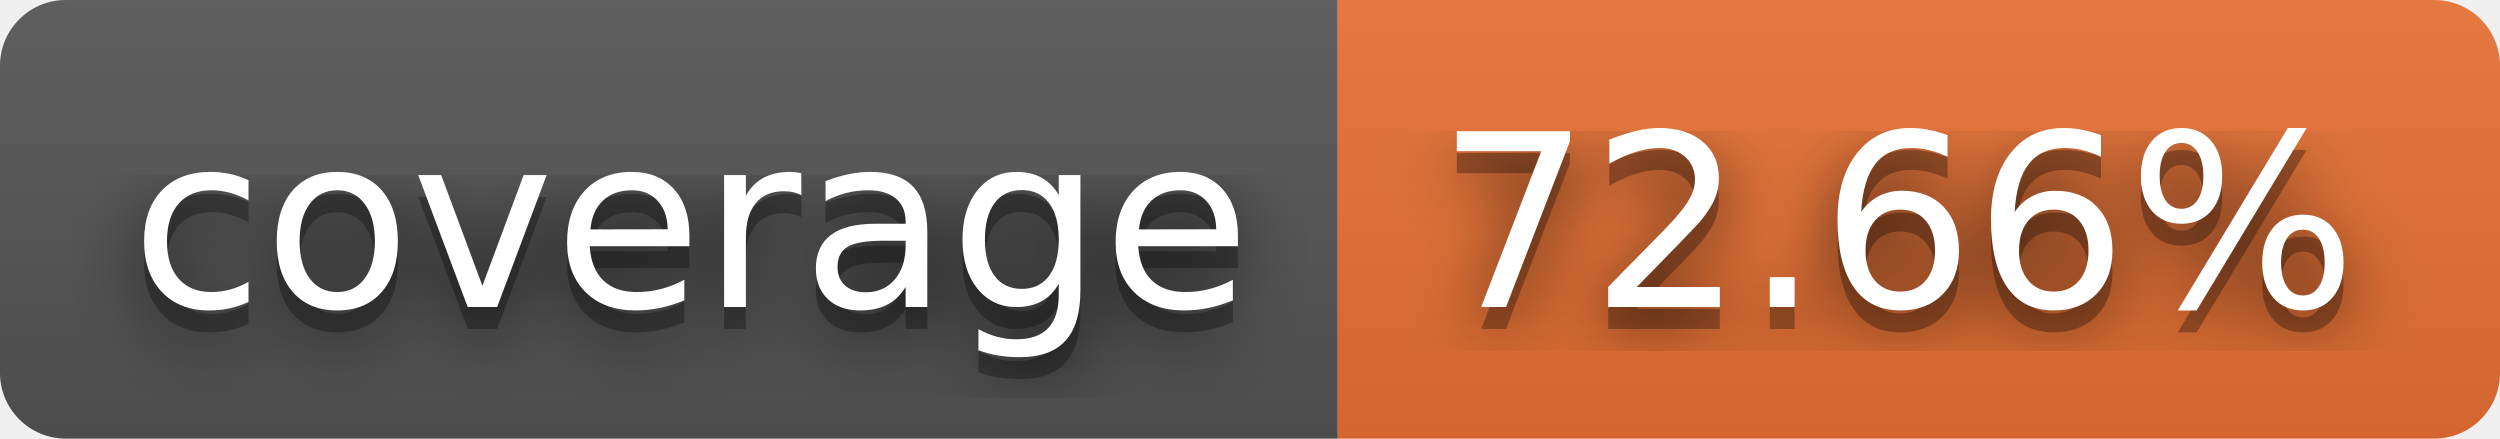
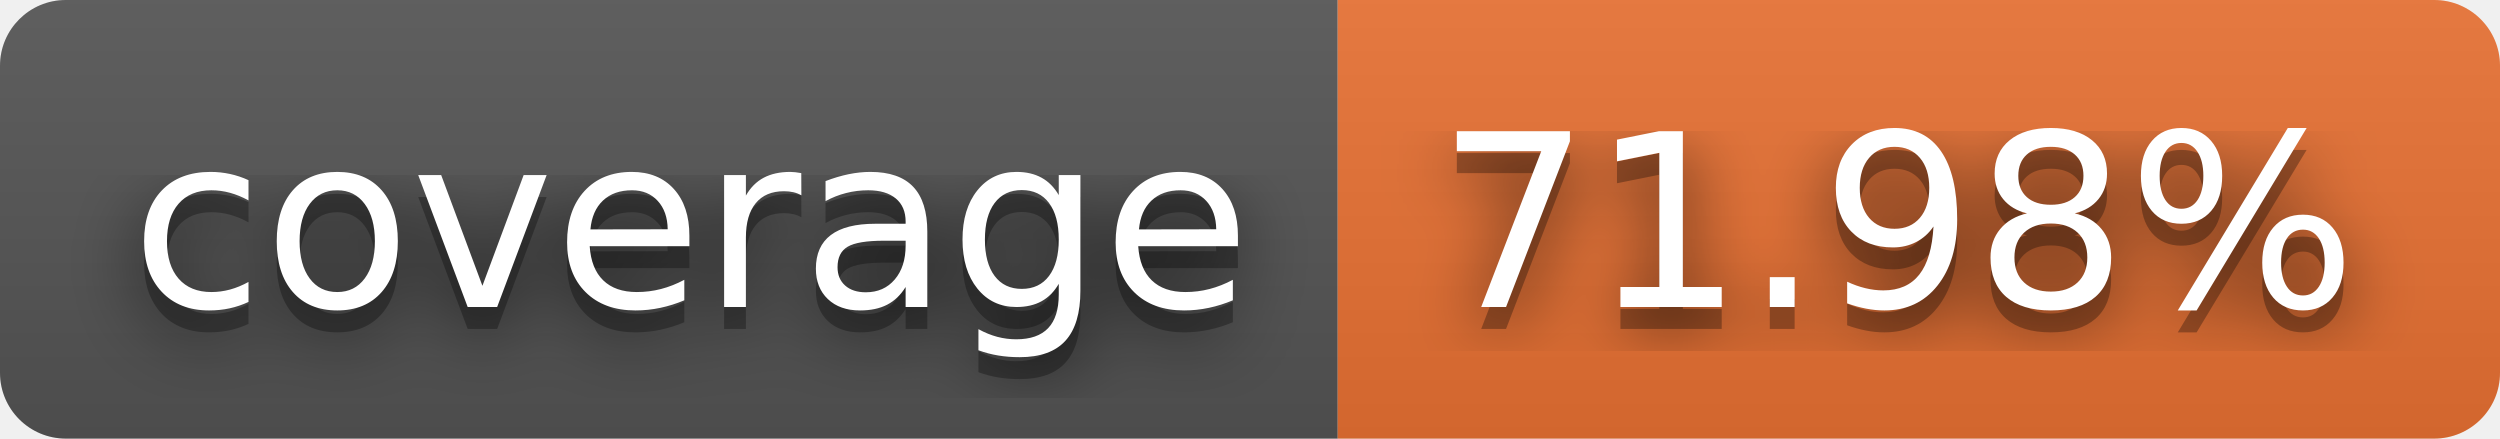
- <svg xmlns="http://www.w3.org/2000/svg" width="114" height="20" role="img" aria-label="coverage: 72.66%">
+ <svg xmlns="http://www.w3.org/2000/svg" width="114" height="20" role="img" aria-label="coverage: 71.98%">
  <filter id="blur">
    <feGaussianBlur stdDeviation="16" />
  </filter>
  <linearGradient id="s" x2="0" y2="100%">
    <stop offset="0" stop-color="#bbb" stop-opacity=".1" />
    <stop offset="1" stop-opacity=".1" />
  </linearGradient>
  <clipPath id="r">
    <rect width="114" height="20" rx="3" />
  </clipPath>
  <g clip-path="url(#r)">
    <rect width="61" height="20" fill="#555" />
    <rect x="61" width="53" height="20" fill="#ea7233" />
    <rect width="114" height="20" fill="url(#s)" />
  </g>
  <g fill="#fff" text-anchor="middle" font-family="Verdana,Geneva,DejaVu Sans,sans-serif" text-rendering="geometricPrecision" font-size="110">
    <g transform="scale(.1)">
      <g aria-hidden="true" fill="#010101">
        <text x="315" y="150" fill-opacity=".8" filter="url(#blur)" textLength="510">coverage</text>
        <text x="315" y="150" fill-opacity=".3" textLength="510">coverage</text>
      </g>
      <text x="315" y="140" textLength="510">coverage</text>
    </g>
    <g transform="scale(.1)">
      <g aria-hidden="true" fill="#010101">
-         <text x="865" y="150" fill-opacity=".8" filter="url(#blur)" textLength="430">72.66%</text>
-         <text x="865" y="150" fill-opacity=".3" textLength="430">72.66%</text>
+         <text x="865" y="150" fill-opacity=".8" filter="url(#blur)" textLength="430">71.98%</text>
+         <text x="865" y="150" fill-opacity=".3" textLength="430">71.98%</text>
      </g>
-       <text x="865" y="140" textLength="430">72.66%</text>
+       <text x="865" y="140" textLength="430">71.98%</text>
    </g>
  </g>
</svg>
